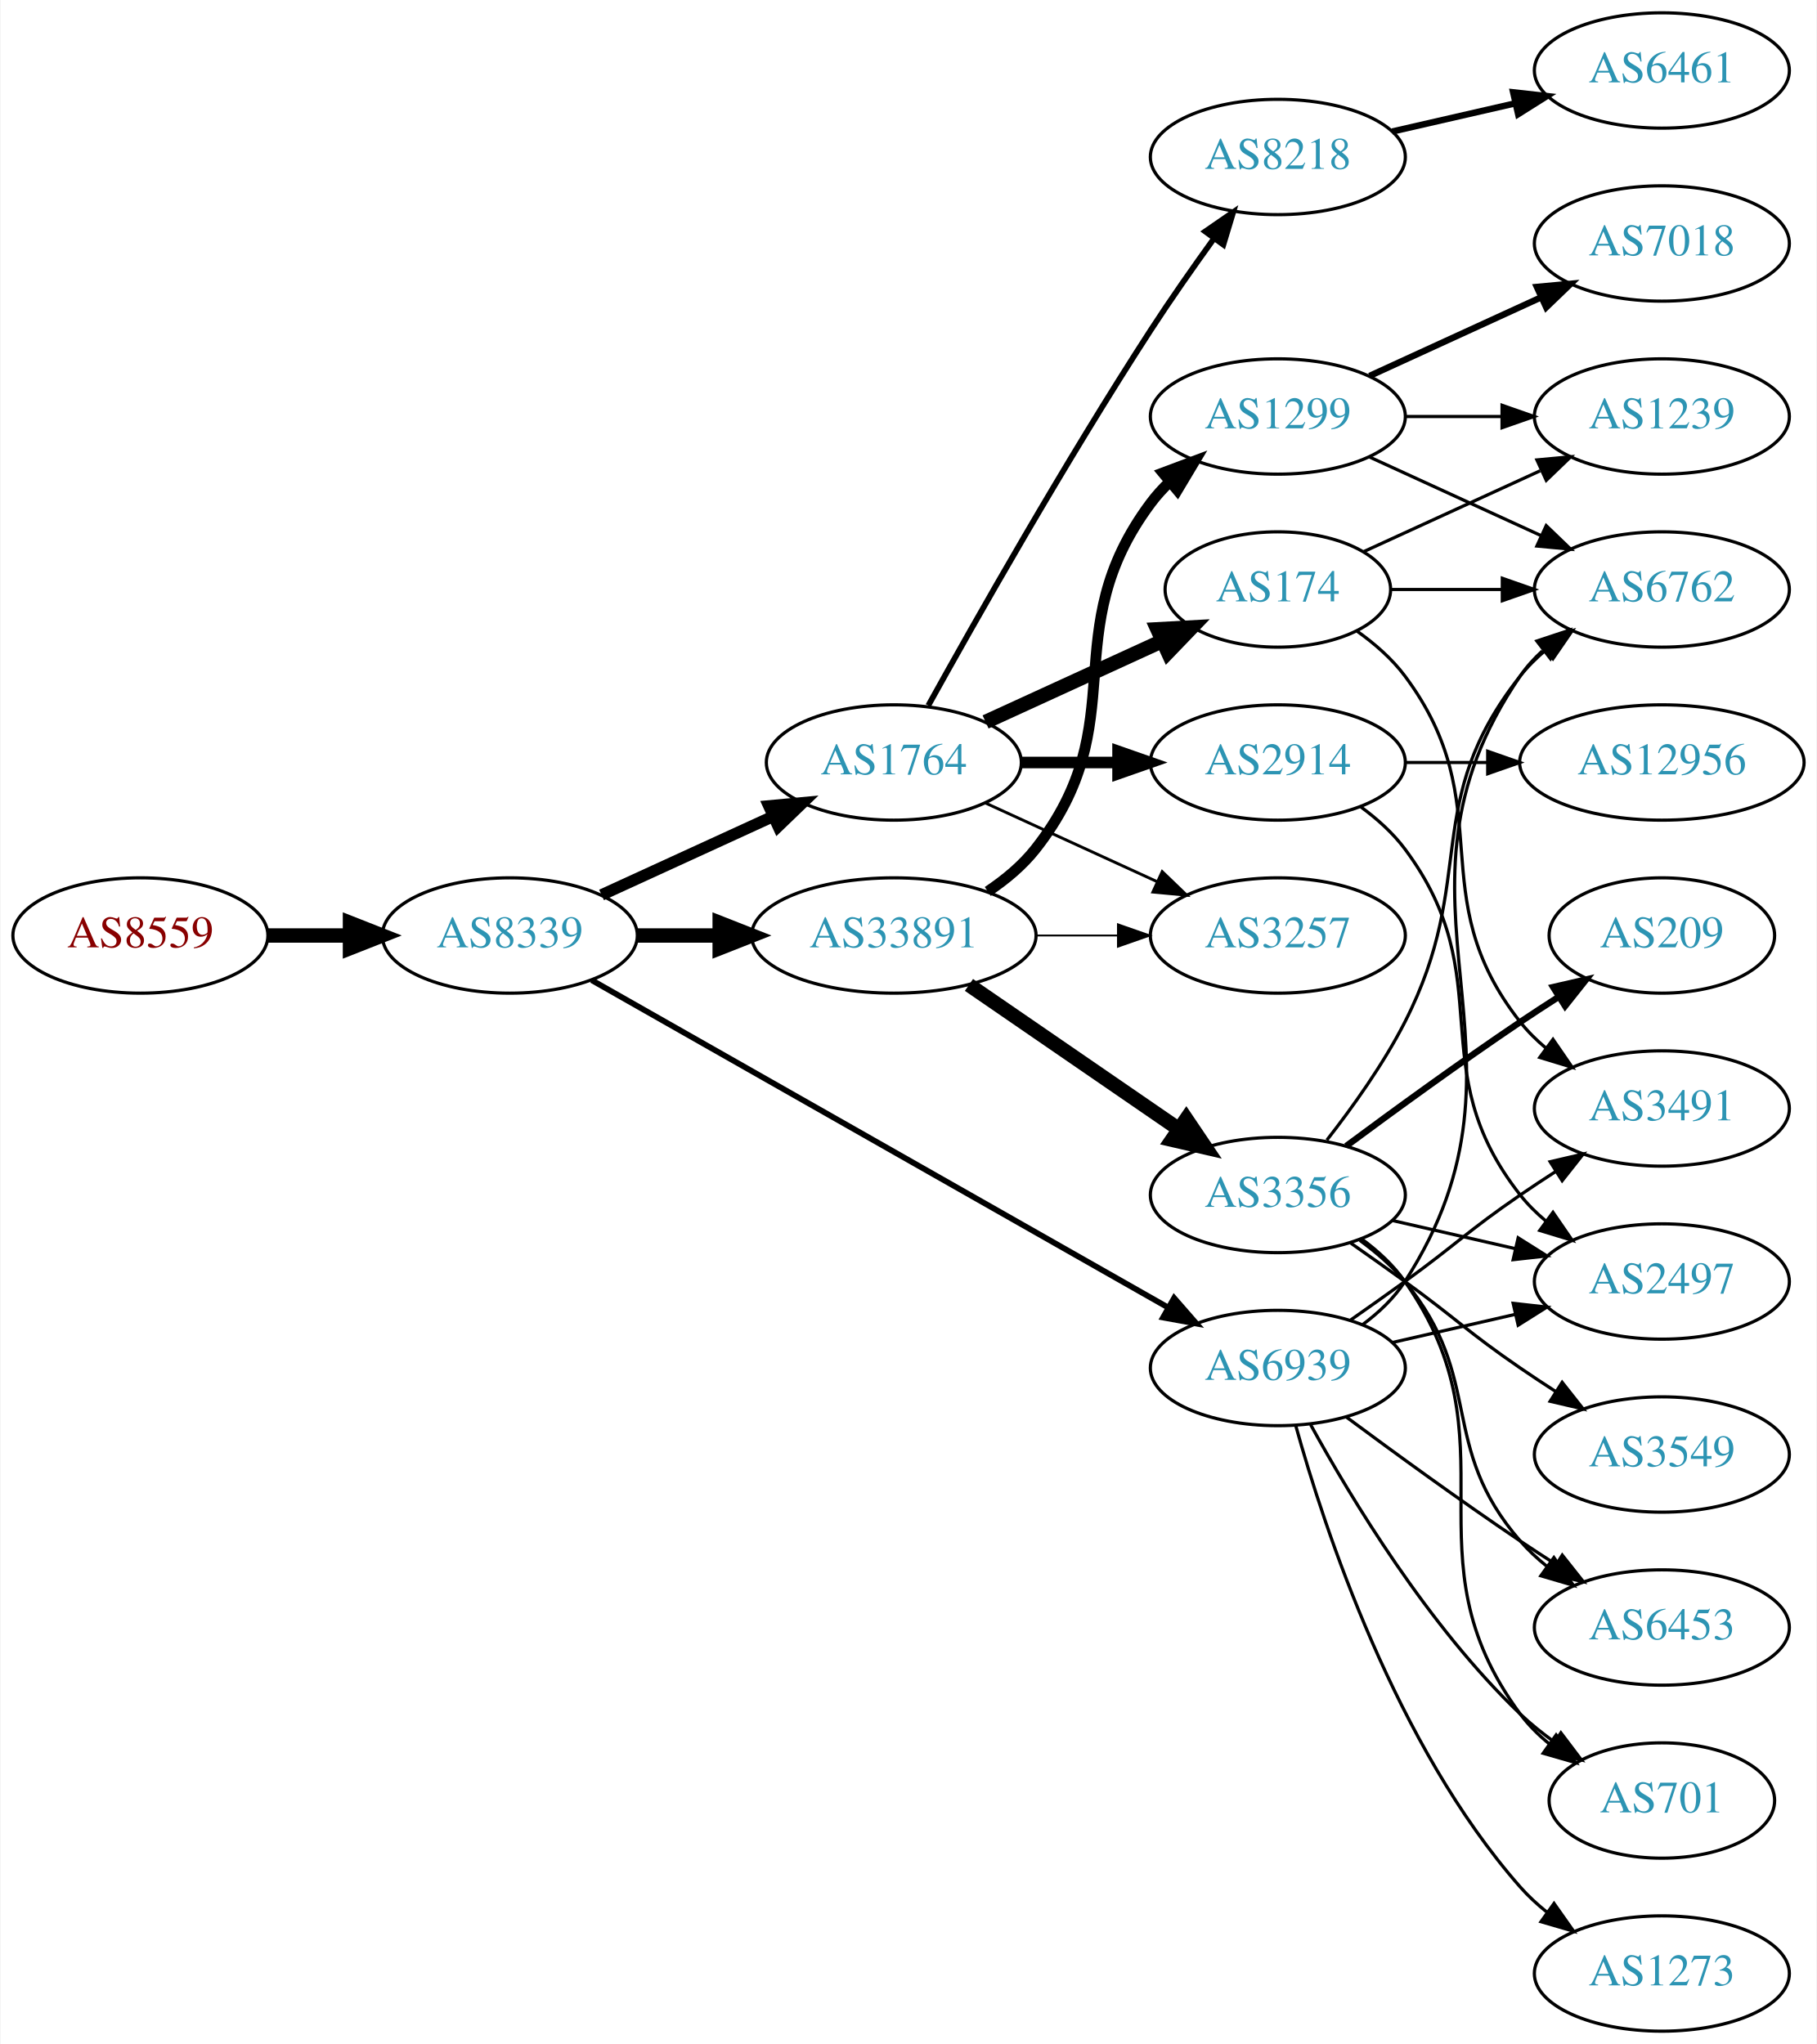
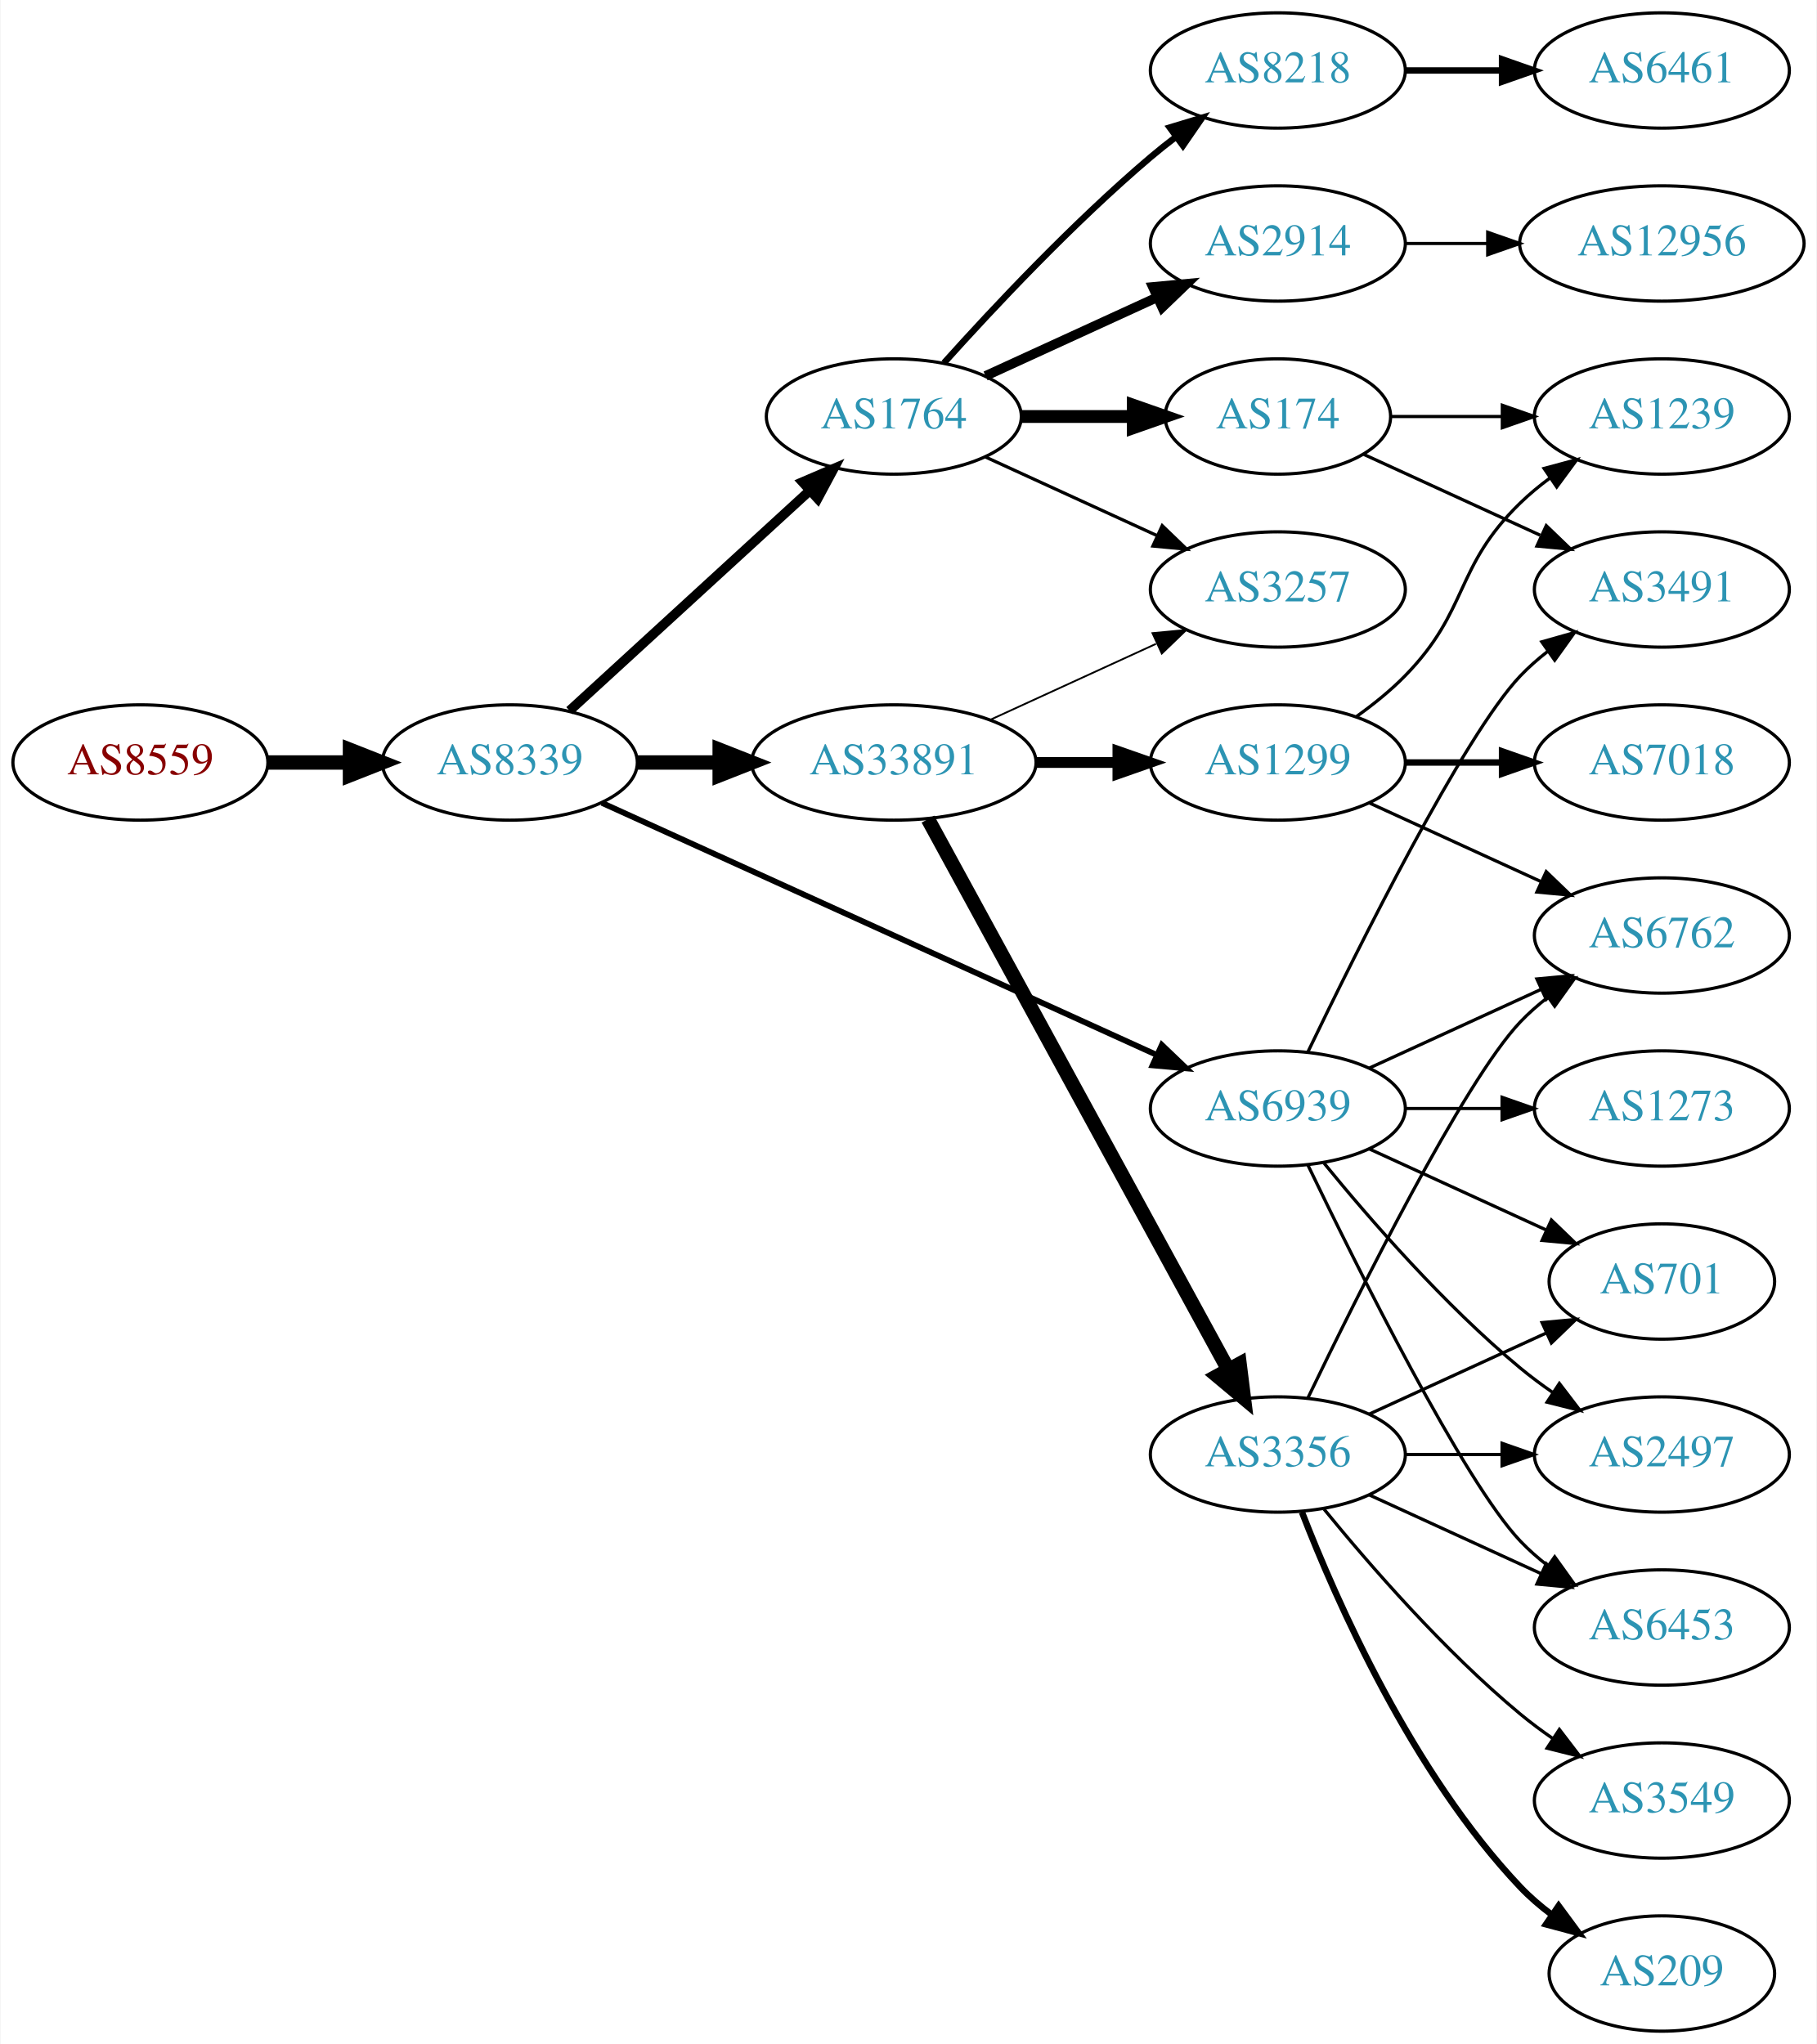
<svg xmlns="http://www.w3.org/2000/svg" xmlns:xlink="http://www.w3.org/1999/xlink" width="567pt" height="638pt" viewBox="0.00 0.00 566.66 638.00">
  <g id="graph0" class="graph" transform="scale(1 1) rotate(0) translate(4 634)">
    <polygon fill="white" stroke="none" points="-4,4 -4,-634 562.663,-634 562.663,4 -4,4" />
    <g id="node1" class="node">
      <g id="a_node1">
        <a xlink:href="/asn/8559" xlink:title="AS8559 ~ WELLCOM [AT]">
-           <ellipse fill="#ffffff" stroke="black" cx="39.647" cy="-342" rx="39.794" ry="18" />
-           <text text-anchor="middle" x="39.647" y="-338.3" font-family="Times,serif" font-size="14.00" fill="#880000">AS8559</text>
+           <ellipse fill="#ffffff" stroke="black" cx="39.647" cy="-396" rx="39.794" ry="18" />
+           <text text-anchor="middle" x="39.647" y="-392.3" font-family="Times,serif" font-size="14.00" fill="#880000">AS8559</text>
        </a>
      </g>
    </g>
    <g id="node2" class="node">
      <g id="a_node2">
        <a xlink:href="/asn/8339" xlink:title="AS8339 ~ kabelplus GmbH [AT]">
-           <ellipse fill="#ffffff" stroke="black" cx="154.939" cy="-342" rx="39.794" ry="18" />
-           <text text-anchor="middle" x="154.939" y="-338.3" font-family="Times,serif" font-size="14.00" fill="#2c94b3">AS8339</text>
+           <ellipse fill="#ffffff" stroke="black" cx="154.939" cy="-396" rx="39.794" ry="18" />
+           <text text-anchor="middle" x="154.939" y="-392.3" font-family="Times,serif" font-size="14.00" fill="#2c94b3">AS8339</text>
        </a>
      </g>
    </g>
    <g id="edge1" class="edge">
-       <path fill="none" stroke="black" stroke-width="4.5" d="M79.319,-342C87.522,-342 96.286,-342 104.818,-342" />
-       <polygon fill="black" stroke="black" stroke-width="4.5" points="105.057,-345.938 115.057,-342 105.057,-338.063 105.057,-345.938" />
+       <path fill="none" stroke="black" stroke-width="4.5" d="M79.319,-396C87.522,-396 96.286,-396 104.818,-396" />
+       <polygon fill="black" stroke="black" stroke-width="4.5" points="105.057,-399.938 115.057,-396 105.057,-392.063 105.057,-399.938" />
    </g>
    <g id="node3" class="node">
      <g id="a_node3">
        <a xlink:href="/asn/1764" xlink:title="AS1764 ~ NEXTLAYER-AS [AT]">
-           <ellipse fill="#ffffff" stroke="black" cx="274.782" cy="-396" rx="39.794" ry="18" />
-           <text text-anchor="middle" x="274.782" y="-392.3" font-family="Times,serif" font-size="14.00" fill="#2c94b3">AS1764</text>
+           <ellipse fill="#ffffff" stroke="black" cx="274.782" cy="-504" rx="39.794" ry="18" />
+           <text text-anchor="middle" x="274.782" y="-500.3" font-family="Times,serif" font-size="14.00" fill="#2c94b3">AS1764</text>
        </a>
      </g>
    </g>
    <g id="edge2" class="edge">
-       <path fill="none" stroke="black" stroke-width="3.6" d="M183.568,-354.661C199.525,-361.973 219.796,-371.261 237.079,-379.181" />
-       <polygon fill="black" stroke="black" stroke-width="3.6" points="235.777,-382.435 246.326,-383.419 238.693,-376.071 235.777,-382.435" />
+       <path fill="none" stroke="black" stroke-width="3" d="M173.582,-412.169C193.454,-430.382 225.917,-460.133 248.486,-480.817" />
+       <polygon fill="black" stroke="black" stroke-width="3" points="246.282,-483.545 256.019,-487.721 251.012,-478.384 246.282,-483.545" />
    </g>
    <g id="node4" class="node">
      <g id="a_node4">
        <a xlink:href="/asn/33891" xlink:title="AS33891 ~ CORE-BACKBONE GMBH GLOBAL NETWORK [DE]">
-           <ellipse fill="#ffffff" stroke="black" cx="274.782" cy="-342" rx="44.393" ry="18" />
-           <text text-anchor="middle" x="274.782" y="-338.3" font-family="Times,serif" font-size="14.00" fill="#2c94b3">AS33891</text>
+           <ellipse fill="#ffffff" stroke="black" cx="274.782" cy="-396" rx="44.393" ry="18" />
+           <text text-anchor="middle" x="274.782" y="-392.3" font-family="Times,serif" font-size="14.00" fill="#2c94b3">AS33891</text>
        </a>
      </g>
    </g>
    <g id="edge3" class="edge">
-       <path fill="none" stroke="black" stroke-width="4.5" d="M194.852,-342C202.955,-342 211.63,-342 220.156,-342" />
-       <polygon fill="black" stroke="black" stroke-width="4.5" points="220.434,-345.938 230.434,-342 220.434,-338.063 220.434,-345.938" />
+       <path fill="none" stroke="black" stroke-width="4.5" d="M194.852,-396C202.955,-396 211.63,-396 220.156,-396" />
+       <polygon fill="black" stroke="black" stroke-width="4.5" points="220.434,-399.938 230.434,-396 220.434,-392.063 220.434,-399.938" />
    </g>
    <g id="node5" class="node">
      <g id="a_node5">
        <a xlink:href="/asn/6939" xlink:title="AS6939 ~ Hurricane Electric LLC [US]">
-           <ellipse fill="#ffffff" stroke="black" cx="394.625" cy="-207" rx="39.794" ry="18" />
-           <text text-anchor="middle" x="394.625" y="-203.3" font-family="Times,serif" font-size="14.00" fill="#2c94b3">AS6939</text>
+           <ellipse fill="#ffffff" stroke="black" cx="394.625" cy="-288" rx="39.794" ry="18" />
+           <text text-anchor="middle" x="394.625" y="-284.3" font-family="Times,serif" font-size="14.00" fill="#2c94b3">AS6939</text>
        </a>
      </g>
    </g>
    <g id="edge4" class="edge">
-       <path fill="none" stroke="black" stroke-width="1.8" d="M180.481,-328.061C223.381,-303.695 312.036,-253.341 360.392,-225.875" />
-       <polygon fill="black" stroke="black" stroke-width="1.8" points="362.25,-228.845 369.217,-220.863 358.793,-222.759 362.25,-228.845" />
+       <path fill="none" stroke="black" stroke-width="1.8" d="M183.67,-383.4C226.518,-363.93 308.855,-326.518 356.698,-304.779" />
+       <polygon fill="black" stroke="black" stroke-width="1.8" points="358.414,-307.843 366.071,-300.52 355.518,-301.47 358.414,-307.843" />
    </g>
    <g id="node6" class="node">
      <g id="a_node6">
-         <a xlink:href="/asn/2914" xlink:title="AS2914 ~ NTT America, Inc. [US]">
-           <ellipse fill="#ffffff" stroke="black" cx="394.625" cy="-396" rx="39.794" ry="18" />
-           <text text-anchor="middle" x="394.625" y="-392.3" font-family="Times,serif" font-size="14.00" fill="#2c94b3">AS2914</text>
+         <a xlink:href="/asn/8218" xlink:title="AS8218 ~ legacy Neotelecoms [FR]">
+           <ellipse fill="#ffffff" stroke="black" cx="394.625" cy="-612" rx="39.794" ry="18" />
+           <text text-anchor="middle" x="394.625" y="-608.3" font-family="Times,serif" font-size="14.00" fill="#2c94b3">AS8218</text>
        </a>
      </g>
    </g>
    <g id="edge5" class="edge">
-       <path fill="none" stroke="black" stroke-width="3.6" d="M314.695,-396C324.248,-396 334.598,-396 344.56,-396" />
-       <polygon fill="black" stroke="black" stroke-width="3.6" points="344.753,-399.5 354.753,-396 344.753,-392.5 344.753,-399.5" />
+       <path fill="none" stroke="black" stroke-width="2" d="M290.428,-520.725C305.729,-537.765 330.826,-564.523 354.978,-585 357.475,-587.117 360.136,-589.232 362.847,-591.293" />
+       <polygon fill="black" stroke="black" stroke-width="2" points="360.884,-594.194 371.023,-597.266 365.013,-588.541 360.884,-594.194" />
    </g>
    <g id="node7" class="node">
      <g id="a_node7">
-         <a xlink:href="/asn/8218" xlink:title="AS8218 ~ legacy Neotelecoms [FR]">
-           <ellipse fill="#ffffff" stroke="black" cx="394.625" cy="-585" rx="39.794" ry="18" />
-           <text text-anchor="middle" x="394.625" y="-581.3" font-family="Times,serif" font-size="14.00" fill="#2c94b3">AS8218</text>
+         <a xlink:href="/asn/2914" xlink:title="AS2914 ~ NTT America, Inc. [US]">
+           <ellipse fill="#ffffff" stroke="black" cx="394.625" cy="-558" rx="39.794" ry="18" />
+           <text text-anchor="middle" x="394.625" y="-554.3" font-family="Times,serif" font-size="14.00" fill="#2c94b3">AS2914</text>
        </a>
      </g>
    </g>
    <g id="edge6" class="edge">
-       <path fill="none" stroke="black" stroke-width="1.8" d="M285.535,-413.783C300.011,-439.901 328.344,-489.977 354.978,-531 361.163,-540.526 368.311,-550.717 374.764,-559.651" />
-       <polygon fill="black" stroke="black" stroke-width="1.8" points="371.965,-561.751 380.685,-567.768 377.62,-557.626 371.965,-561.751" />
+       <path fill="none" stroke="black" stroke-width="3" d="M303.411,-516.661C319.368,-523.973 339.638,-533.261 356.921,-541.181" />
+       <polygon fill="black" stroke="black" stroke-width="3" points="355.62,-544.435 366.169,-545.419 358.536,-538.071 355.62,-544.435" />
    </g>
    <g id="node8" class="node">
      <g id="a_node8">
        <a xlink:href="/asn/174" xlink:title="AS174 ~ Cogent Communications [US]">
-           <ellipse fill="#ffffff" stroke="black" cx="394.625" cy="-450" rx="35.194" ry="18" />
-           <text text-anchor="middle" x="394.625" y="-446.3" font-family="Times,serif" font-size="14.00" fill="#2c94b3">AS174</text>
+           <ellipse fill="#ffffff" stroke="black" cx="394.625" cy="-504" rx="35.194" ry="18" />
+           <text text-anchor="middle" x="394.625" y="-500.3" font-family="Times,serif" font-size="14.00" fill="#2c94b3">AS174</text>
        </a>
      </g>
    </g>
    <g id="edge7" class="edge">
-       <path fill="none" stroke="black" stroke-width="4.5" d="M303.411,-408.661C319.827,-416.183 340.809,-425.798 358.406,-433.861" />
-       <polygon fill="black" stroke="black" stroke-width="4.5" points="357.052,-437.572 367.783,-438.158 360.332,-430.413 357.052,-437.572" />
+       <path fill="none" stroke="black" stroke-width="4" d="M314.695,-504C325.782,-504 337.941,-504 349.323,-504" />
+       <polygon fill="black" stroke="black" stroke-width="4" points="349.505,-507.5 359.505,-504 349.505,-500.5 349.505,-507.5" />
    </g>
    <g id="node9" class="node">
      <g id="a_node9">
        <a xlink:href="/asn/3257" xlink:title="AS3257 ~ GTT [DE]">
-           <ellipse fill="#ffffff" stroke="black" cx="394.625" cy="-342" rx="39.794" ry="18" />
-           <text text-anchor="middle" x="394.625" y="-338.3" font-family="Times,serif" font-size="14.00" fill="#2c94b3">AS3257</text>
+           <ellipse fill="#ffffff" stroke="black" cx="394.625" cy="-450" rx="39.794" ry="18" />
+           <text text-anchor="middle" x="394.625" y="-446.3" font-family="Times,serif" font-size="14.00" fill="#2c94b3">AS3257</text>
        </a>
      </g>
    </g>
    <g id="edge8" class="edge">
-       <path fill="none" stroke="black" stroke-width="0.9" d="M303.411,-383.339C319.368,-376.027 339.638,-366.739 356.921,-358.819" />
-       <polygon fill="black" stroke="black" stroke-width="0.9" points="358.536,-361.929 366.169,-354.581 355.62,-355.565 358.536,-361.929" />
-     </g>
-     <g id="edge11" class="edge">
-       <path fill="none" stroke="black" stroke-width="0.562" d="M318.993,-342C327.306,-342 336.068,-342 344.551,-342" />
-       <polygon fill="black" stroke="black" stroke-width="0.562" points="344.709,-345.5 354.709,-342 344.709,-338.5 344.709,-345.5" />
-     </g>
-     <g id="node10" class="node">
-       <g id="a_node10">
-         <a xlink:href="/asn/1299" xlink:title="AS1299 ~ Telia Carrier [EU]">
-           <ellipse fill="#ffffff" stroke="black" cx="394.625" cy="-504" rx="39.794" ry="18" />
-           <text text-anchor="middle" x="394.625" y="-500.3" font-family="Times,serif" font-size="14.00" fill="#2c94b3">AS1299</text>
-         </a>
-       </g>
-     </g>
-     <g id="edge9" class="edge">
-       <path fill="none" stroke="black" stroke-width="3.375" d="M304.098,-355.739C309.613,-359.433 314.93,-363.858 318.978,-369 350.277,-408.754 324.707,-436.458 354.978,-477 356.723,-479.336 358.73,-481.545 360.893,-483.617" />
-       <polygon fill="black" stroke="black" stroke-width="3.375" points="358.771,-486.405 368.694,-490.118 363.253,-481.027 358.771,-486.405" />
+       <path fill="none" stroke="black" d="M303.411,-491.339C319.368,-484.027 339.638,-474.739 356.921,-466.819" />
+       <polygon fill="black" stroke="black" points="358.536,-469.929 366.169,-462.581 355.62,-463.565 358.536,-469.929" />
+     </g>
+     <g id="edge12" class="edge">
+       <path fill="none" stroke="black" stroke-width="0.562" d="M304.912,-409.348C320.523,-416.502 339.92,-425.391 356.593,-433.03" />
+       <polygon fill="black" stroke="black" stroke-width="0.562" points="355.496,-436.378 366.045,-437.362 358.412,-430.014 355.496,-436.378" />
    </g>
    <g id="node11" class="node">
      <g id="a_node11">
        <a xlink:href="/asn/3356" xlink:title="AS3356 ~ Level 3 Parent, LLC [US]">
-           <ellipse fill="#ffffff" stroke="black" cx="394.625" cy="-261" rx="39.794" ry="18" />
-           <text text-anchor="middle" x="394.625" y="-257.3" font-family="Times,serif" font-size="14.00" fill="#2c94b3">AS3356</text>
+           <ellipse fill="#ffffff" stroke="black" cx="394.625" cy="-180" rx="39.794" ry="18" />
+           <text text-anchor="middle" x="394.625" y="-176.3" font-family="Times,serif" font-size="14.00" fill="#2c94b3">AS3356</text>
        </a>
      </g>
    </g>
    <g id="edge10" class="edge">
-       <path fill="none" stroke="black" stroke-width="4.5" d="M298.225,-326.574C316.806,-313.802 343.367,-295.545 363.746,-281.537" />
-       <polygon fill="black" stroke="black" stroke-width="4.5" points="366.05,-284.731 372.061,-275.822 361.589,-278.242 366.05,-284.731" />
-     </g>
-     <g id="node14" class="node">
-       <g id="a_node14">
+       <path fill="none" stroke="black" stroke-width="4.5" d="M285.426,-378.324C306.107,-340.416 354.82,-251.127 379.199,-206.441" />
+       <polygon fill="black" stroke="black" stroke-width="4.5" points="382.68,-208.282 384.013,-197.617 375.767,-204.51 382.68,-208.282" />
+     </g>
+     <g id="node12" class="node">
+       <g id="a_node12">
+         <a xlink:href="/asn/1299" xlink:title="AS1299 ~ Telia Carrier [EU]">
+           <ellipse fill="#ffffff" stroke="black" cx="394.625" cy="-396" rx="39.794" ry="18" />
+           <text text-anchor="middle" x="394.625" y="-392.3" font-family="Times,serif" font-size="14.00" fill="#2c94b3">AS1299</text>
+         </a>
+       </g>
+     </g>
+     <g id="edge11" class="edge">
+       <path fill="none" stroke="black" stroke-width="3.375" d="M318.993,-396C327.306,-396 336.068,-396 344.551,-396" />
+       <polygon fill="black" stroke="black" stroke-width="3.375" points="344.709,-399.5 354.709,-396 344.709,-392.5 344.709,-399.5" />
+     </g>
+     <g id="node13" class="node">
+       <g id="a_node13">
        <a xlink:href="/asn/6762" xlink:title="AS6762 ~ TELECOM ITALIA SPARKLE S.p.A. [IT]">
-           <ellipse fill="#ffffff" stroke="black" cx="514.467" cy="-450" rx="39.794" ry="18" />
-           <text text-anchor="middle" x="514.467" y="-446.3" font-family="Times,serif" font-size="14.00" fill="#2c94b3">AS6762</text>
-         </a>
-       </g>
-     </g>
-     <g id="edge30" class="edge">
-       <path fill="none" stroke="black" d="M421.061,-220.53C426.111,-224.278 430.89,-228.779 434.271,-234 480.746,-305.778 421.975,-352.434 470.271,-423 472.219,-425.846 474.576,-428.452 477.172,-430.824" />
-       <polygon fill="black" stroke="black" points="475.451,-433.917 485.508,-437.249 479.724,-428.372 475.451,-433.917" />
+           <ellipse fill="#ffffff" stroke="black" cx="514.467" cy="-342" rx="39.794" ry="18" />
+           <text text-anchor="middle" x="514.467" y="-338.3" font-family="Times,serif" font-size="14.00" fill="#2c94b3">AS6762</text>
+         </a>
+       </g>
+     </g>
+     <g id="edge25" class="edge">
+       <path fill="none" stroke="black" d="M423.253,-300.661C439.21,-307.973 459.481,-317.261 476.764,-325.181" />
+       <polygon fill="black" stroke="black" points="475.462,-328.435 486.011,-329.419 478.378,-322.071 475.462,-328.435" />
+     </g>
+     <g id="node15" class="node">
+       <g id="a_node15">
+         <a xlink:href="/asn/701" xlink:title="AS701 ~ UUNET [US]">
+           <ellipse fill="#ffffff" stroke="black" cx="514.467" cy="-234" rx="35.194" ry="18" />
+           <text text-anchor="middle" x="514.467" y="-230.3" font-family="Times,serif" font-size="14.00" fill="#2c94b3">AS701</text>
+         </a>
+       </g>
+     </g>
+     <g id="edge28" class="edge">
+       <path fill="none" stroke="black" d="M423.253,-275.339C439.67,-267.817 460.651,-258.202 478.248,-250.139" />
+       <polygon fill="black" stroke="black" points="479.993,-253.189 487.625,-245.842 477.076,-246.826 479.993,-253.189" />
+     </g>
+     <g id="node16" class="node">
+       <g id="a_node16">
+         <a xlink:href="/asn/2497" xlink:title="AS2497 ~ Internet Initiative Japan Inc. [JP]">
+           <ellipse fill="#ffffff" stroke="black" cx="514.467" cy="-180" rx="39.794" ry="18" />
+           <text text-anchor="middle" x="514.467" y="-176.3" font-family="Times,serif" font-size="14.00" fill="#2c94b3">AS2497</text>
+         </a>
+       </g>
+     </g>
+     <g id="edge26" class="edge">
+       <path fill="none" stroke="black" d="M409.044,-270.935C423.158,-253.625 446.573,-226.655 470.271,-207 473.487,-204.332 476.988,-201.73 480.558,-199.259" />
+       <polygon fill="black" stroke="black" points="482.482,-202.183 488.915,-193.764 478.636,-196.334 482.482,-202.183" />
    </g>
    <g id="node17" class="node">
      <g id="a_node17">
-         <a xlink:href="/asn/701" xlink:title="AS701 ~ UUNET [US]">
-           <ellipse fill="#ffffff" stroke="black" cx="514.467" cy="-72" rx="35.194" ry="18" />
-           <text text-anchor="middle" x="514.467" y="-68.3" font-family="Times,serif" font-size="14.00" fill="#2c94b3">AS701</text>
-         </a>
-       </g>
-     </g>
-     <g id="edge31" class="edge">
-       <path fill="none" stroke="black" d="M404.866,-189.287C417.411,-166.439 441.588,-126.389 470.271,-99 473.525,-95.893 477.192,-92.954 480.978,-90.24" />
-       <polygon fill="black" stroke="black" points="482.956,-93.128 489.347,-84.678 479.081,-87.299 482.956,-93.128" />
-     </g>
-     <g id="node18" class="node">
-       <g id="a_node18">
-         <a xlink:href="/asn/2497" xlink:title="AS2497 ~ Internet Initiative Japan Inc. [JP]">
-           <ellipse fill="#ffffff" stroke="black" cx="514.467" cy="-234" rx="39.794" ry="18" />
-           <text text-anchor="middle" x="514.467" y="-230.3" font-family="Times,serif" font-size="14.00" fill="#2c94b3">AS2497</text>
-         </a>
-       </g>
-     </g>
-     <g id="edge28" class="edge">
-       <path fill="none" stroke="black" d="M430.344,-214.955C442.344,-217.704 455.965,-220.825 468.657,-223.733" />
-       <polygon fill="black" stroke="black" points="468.06,-227.187 478.589,-226.009 469.623,-220.364 468.06,-227.187" />
-     </g>
-     <g id="node19" class="node">
-       <g id="a_node19">
        <a xlink:href="/asn/6453" xlink:title="AS6453 ~ TATA COMMUNICATIONS (AMERICA) INC [US]">
          <ellipse fill="#ffffff" stroke="black" cx="514.467" cy="-126" rx="39.794" ry="18" />
          <text text-anchor="middle" x="514.467" y="-122.3" font-family="Times,serif" font-size="14.00" fill="#2c94b3">AS6453</text>
        </a>
      </g>
    </g>
-     <g id="edge32" class="edge">
-       <path fill="none" stroke="black" d="M415.955,-191.723C430.817,-180.696 451.562,-165.593 470.271,-153 473.82,-150.611 477.57,-148.161 481.319,-145.758" />
-       <polygon fill="black" stroke="black" points="483.387,-148.591 489.967,-140.288 479.645,-142.675 483.387,-148.591" />
+     <g id="edge30" class="edge">
+       <path fill="none" stroke="black" d="M403.972,-270.405C419.439,-238.268 452.584,-171.66 470.271,-153 472.857,-150.272 475.774,-147.706 478.843,-145.323" />
+       <polygon fill="black" stroke="black" points="481.021,-148.07 487.191,-139.457 476.997,-142.342 481.021,-148.07" />
    </g>
    <g id="node21" class="node">
      <g id="a_node21">
        <a xlink:href="/asn/3491" xlink:title="AS3491 ~ PCCW Global, Inc. [US]">
-           <ellipse fill="#ffffff" stroke="black" cx="514.467" cy="-288" rx="39.794" ry="18" />
-           <text text-anchor="middle" x="514.467" y="-284.3" font-family="Times,serif" font-size="14.00" fill="#2c94b3">AS3491</text>
+           <ellipse fill="#ffffff" stroke="black" cx="514.467" cy="-450" rx="39.794" ry="18" />
+           <text text-anchor="middle" x="514.467" y="-446.3" font-family="Times,serif" font-size="14.00" fill="#2c94b3">AS3491</text>
        </a>
      </g>
    </g>
    <g id="edge27" class="edge">
-       <path fill="none" stroke="black" d="M417.382,-222.009C422.916,-225.879 428.835,-230.064 434.271,-234 450.471,-245.729 453.776,-249.689 470.271,-261 473.799,-263.419 477.537,-265.889 481.278,-268.302" />
-       <polygon fill="black" stroke="black" points="479.6,-271.382 489.919,-273.784 483.35,-265.472 479.6,-271.382" />
+       <path fill="none" stroke="black" d="M403.972,-305.595C419.439,-337.732 452.584,-404.34 470.271,-423 472.857,-425.728 475.774,-428.294 478.843,-430.677" />
+       <polygon fill="black" stroke="black" points="476.997,-433.658 487.191,-436.543 481.021,-427.93 476.997,-433.658" />
    </g>
    <g id="node23" class="node">
      <g id="a_node23">
        <a xlink:href="/asn/1273" xlink:title="AS1273 ~ Vodafone Group PLC [EU]">
-           <ellipse fill="#ffffff" stroke="black" cx="514.467" cy="-18" rx="39.794" ry="18" />
-           <text text-anchor="middle" x="514.467" y="-14.3" font-family="Times,serif" font-size="14.00" fill="#2c94b3">AS1273</text>
+           <ellipse fill="#ffffff" stroke="black" cx="514.467" cy="-288" rx="39.794" ry="18" />
+           <text text-anchor="middle" x="514.467" y="-284.3" font-family="Times,serif" font-size="14.00" fill="#2c94b3">AS1273</text>
        </a>
      </g>
    </g>
    <g id="edge29" class="edge">
-       <path fill="none" stroke="black" d="M400.197,-189.054C409.103,-157.005 431.387,-89.158 470.271,-45 472.755,-42.179 475.605,-39.551 478.63,-37.129" />
-       <polygon fill="black" stroke="black" points="480.816,-39.869 486.92,-31.209 476.748,-34.172 480.816,-39.869" />
-     </g>
-     <g id="edge25" class="edge">
-       <path fill="none" stroke="black" d="M420.555,-382.118C425.631,-378.389 430.549,-373.984 434.271,-369 464.542,-328.458 438.972,-300.754 470.271,-261 472.596,-258.047 475.34,-255.33 478.299,-252.853" />
-       <polygon fill="black" stroke="black" points="480.492,-255.585 486.496,-246.855 476.358,-249.936 480.492,-255.585" />
-     </g>
-     <g id="node22" class="node">
-       <g id="a_node22">
-         <a xlink:href="/asn/12956" xlink:title="AS12956 ~ TELXIUS [ES]">
-           <ellipse fill="#ffffff" stroke="black" cx="514.467" cy="-396" rx="44.393" ry="18" />
-           <text text-anchor="middle" x="514.467" y="-392.3" font-family="Times,serif" font-size="14.00" fill="#2c94b3">AS12956</text>
-         </a>
-       </g>
-     </g>
-     <g id="edge26" class="edge">
-       <path fill="none" stroke="black" d="M434.537,-396C442.64,-396 451.315,-396 459.841,-396" />
-       <polygon fill="black" stroke="black" points="460.119,-399.5 470.119,-396 460.119,-392.5 460.119,-399.5" />
-     </g>
-     <g id="node12" class="node">
-       <g id="a_node12">
+       <path fill="none" stroke="black" d="M434.537,-288C444.091,-288 454.44,-288 464.403,-288" />
+       <polygon fill="black" stroke="black" points="464.595,-291.5 474.595,-288 464.595,-284.5 464.595,-291.5" />
+     </g>
+     <g id="node10" class="node">
+       <g id="a_node10">
        <a xlink:href="/asn/6461" xlink:title="AS6461 ~ Zayo Bandwidth [US]">
          <ellipse fill="#ffffff" stroke="black" cx="514.467" cy="-612" rx="39.794" ry="18" />
          <text text-anchor="middle" x="514.467" y="-608.3" font-family="Times,serif" font-size="14.00" fill="#2c94b3">AS6461</text>
        </a>
      </g>
    </g>
-     <g id="edge12" class="edge">
-       <path fill="none" stroke="black" stroke-width="2" d="M430.344,-592.955C442.344,-595.704 455.965,-598.825 468.657,-601.733" />
-       <polygon fill="black" stroke="black" stroke-width="2" points="468.06,-605.187 478.589,-604.009 469.623,-598.364 468.06,-605.187" />
-     </g>
-     <g id="edge24" class="edge">
-       <path fill="none" stroke="black" d="M430.026,-450C440.85,-450 453.018,-450 464.645,-450" />
-       <polygon fill="black" stroke="black" points="464.676,-453.5 474.676,-450 464.676,-446.5 464.676,-453.5" />
-     </g>
-     <g id="node15" class="node">
-       <g id="a_node15">
+     <g id="edge9" class="edge">
+       <path fill="none" stroke="black" stroke-width="2" d="M434.537,-612C444.091,-612 454.44,-612 464.403,-612" />
+       <polygon fill="black" stroke="black" stroke-width="2" points="464.595,-615.5 474.595,-612 464.595,-608.5 464.595,-615.5" />
+     </g>
+     <g id="node19" class="node">
+       <g id="a_node19">
+         <a xlink:href="/asn/12956" xlink:title="AS12956 ~ TELXIUS [ES]">
+           <ellipse fill="#ffffff" stroke="black" cx="514.467" cy="-558" rx="44.393" ry="18" />
+           <text text-anchor="middle" x="514.467" y="-554.3" font-family="Times,serif" font-size="14.00" fill="#2c94b3">AS12956</text>
+         </a>
+       </g>
+     </g>
+     <g id="edge19" class="edge">
+       <path fill="none" stroke="black" d="M434.537,-558C442.64,-558 451.315,-558 459.841,-558" />
+       <polygon fill="black" stroke="black" points="460.119,-561.5 470.119,-558 460.119,-554.5 460.119,-561.5" />
+     </g>
+     <g id="node20" class="node">
+       <g id="a_node20">
        <a xlink:href="/asn/1239" xlink:title="AS1239 ~ Sprint [US]">
          <ellipse fill="#ffffff" stroke="black" cx="514.467" cy="-504" rx="39.794" ry="18" />
          <text text-anchor="middle" x="514.467" y="-500.3" font-family="Times,serif" font-size="14.00" fill="#2c94b3">AS1239</text>
        </a>
      </g>
    </g>
+     <g id="edge20" class="edge">
+       <path fill="none" stroke="black" d="M430.026,-504C440.85,-504 453.018,-504 464.645,-504" />
+       <polygon fill="black" stroke="black" points="464.676,-507.5 474.676,-504 464.676,-500.5 464.676,-507.5" />
+     </g>
+     <g id="edge21" class="edge">
+       <path fill="none" stroke="black" d="M421.486,-492.149C437.606,-484.762 458.609,-475.138 476.474,-466.952" />
+       <polygon fill="black" stroke="black" points="478.392,-469.923 486.025,-462.575 475.476,-463.559 478.392,-469.923" />
+     </g>
+     <g id="edge13" class="edge">
+       <path fill="none" stroke="black" d="M403.972,-197.595C419.439,-229.732 452.584,-296.34 470.271,-315 472.857,-317.728 475.774,-320.294 478.843,-322.677" />
+       <polygon fill="black" stroke="black" points="476.997,-325.658 487.191,-328.543 481.021,-319.93 476.997,-325.658" />
+     </g>
+     <g id="node14" class="node">
+       <g id="a_node14">
+         <a xlink:href="/asn/3549" xlink:title="AS3549 ~ Level 3 Parent, LLC [US]">
+           <ellipse fill="#ffffff" stroke="black" cx="514.467" cy="-72" rx="39.794" ry="18" />
+           <text text-anchor="middle" x="514.467" y="-68.3" font-family="Times,serif" font-size="14.00" fill="#2c94b3">AS3549</text>
+         </a>
+       </g>
+     </g>
+     <g id="edge14" class="edge">
+       <path fill="none" stroke="black" d="M409.044,-162.935C423.158,-145.625 446.573,-118.655 470.271,-99 473.487,-96.332 476.988,-93.73 480.558,-91.259" />
+       <polygon fill="black" stroke="black" points="482.482,-94.183 488.915,-85.764 478.636,-88.334 482.482,-94.183" />
+     </g>
+     <g id="edge15" class="edge">
+       <path fill="none" stroke="black" d="M423.253,-192.661C439.67,-200.183 460.651,-209.798 478.248,-217.861" />
+       <polygon fill="black" stroke="black" points="477.076,-221.174 487.625,-222.158 479.993,-214.811 477.076,-221.174" />
+     </g>
+     <g id="edge16" class="edge">
+       <path fill="none" stroke="black" d="M434.537,-180C444.091,-180 454.44,-180 464.403,-180" />
+       <polygon fill="black" stroke="black" points="464.595,-183.5 474.595,-180 464.595,-176.5 464.595,-183.5" />
+     </g>
+     <g id="edge17" class="edge">
+       <path fill="none" stroke="black" d="M423.253,-167.339C439.21,-160.027 459.481,-150.739 476.764,-142.819" />
+       <polygon fill="black" stroke="black" points="478.378,-145.929 486.011,-138.581 475.462,-139.565 478.378,-145.929" />
+     </g>
+     <g id="node18" class="node">
+       <g id="a_node18">
+         <a xlink:href="/asn/209" xlink:title="AS209 ~ CenturyLink Communications, LLC [US]">
+           <ellipse fill="#ffffff" stroke="black" cx="514.467" cy="-18" rx="35.194" ry="18" />
+           <text text-anchor="middle" x="514.467" y="-14.3" font-family="Times,serif" font-size="14.00" fill="#2c94b3">AS209</text>
+         </a>
+       </g>
+     </g>
+     <g id="edge18" class="edge">
+       <path fill="none" stroke="black" stroke-width="2" d="M402.148,-162.006C412.898,-134.272 436.555,-80.571 470.271,-45 473.214,-41.895 476.587,-38.999 480.123,-36.345" />
+       <polygon fill="black" stroke="black" stroke-width="2" points="482.252,-39.129 488.542,-30.603 478.308,-33.346 482.252,-39.129" />
+     </g>
    <g id="edge22" class="edge">
-       <path fill="none" stroke="black" d="M421.486,-461.851C437.606,-469.238 458.609,-478.862 476.474,-487.048" />
-       <polygon fill="black" stroke="black" points="475.476,-490.441 486.025,-491.425 478.392,-484.077 475.476,-490.441" />
+       <path fill="none" stroke="black" d="M423.253,-383.339C439.21,-376.027 459.481,-366.739 476.764,-358.819" />
+       <polygon fill="black" stroke="black" points="478.378,-361.929 486.011,-354.581 475.462,-355.565 478.378,-361.929" />
+     </g>
+     <g id="edge24" class="edge">
+       <path fill="none" stroke="black" d="M419.219,-410.389C424.475,-414.148 429.806,-418.437 434.271,-423 454.443,-443.617 449.578,-456.906 470.271,-477 473.116,-479.763 476.29,-482.386 479.59,-484.834" />
+       <polygon fill="black" stroke="black" points="477.707,-487.786 487.938,-490.538 481.656,-482.006 477.707,-487.786" />
+     </g>
+     <g id="node22" class="node">
+       <g id="a_node22">
+         <a xlink:href="/asn/7018" xlink:title="AS7018 ~ AT&amp;T Services, Inc. [US]">
+           <ellipse fill="#ffffff" stroke="black" cx="514.467" cy="-396" rx="39.794" ry="18" />
+           <text text-anchor="middle" x="514.467" y="-392.3" font-family="Times,serif" font-size="14.00" fill="#2c94b3">AS7018</text>
+         </a>
+       </g>
    </g>
    <g id="edge23" class="edge">
-       <path fill="none" stroke="black" d="M419.351,-436.989C424.847,-433.081 430.256,-428.378 434.271,-423 464.542,-382.458 438.972,-354.754 470.271,-315 472.596,-312.047 475.34,-309.33 478.299,-306.853" />
-       <polygon fill="black" stroke="black" points="480.492,-309.585 486.496,-300.855 476.358,-303.936 480.492,-309.585" />
-     </g>
-     <g id="node13" class="node">
-       <g id="a_node13">
-         <a xlink:href="/asn/7018" xlink:title="AS7018 ~ AT&amp;T Services, Inc. [US]">
-           <ellipse fill="#ffffff" stroke="black" cx="514.467" cy="-558" rx="39.794" ry="18" />
-           <text text-anchor="middle" x="514.467" y="-554.3" font-family="Times,serif" font-size="14.00" fill="#2c94b3">AS7018</text>
-         </a>
-       </g>
-     </g>
-     <g id="edge13" class="edge">
-       <path fill="none" stroke="black" stroke-width="2" d="M423.253,-516.661C439.21,-523.973 459.481,-533.261 476.764,-541.181" />
-       <polygon fill="black" stroke="black" stroke-width="2" points="475.462,-544.435 486.011,-545.419 478.378,-538.071 475.462,-544.435" />
-     </g>
-     <g id="edge14" class="edge">
-       <path fill="none" stroke="black" d="M423.253,-491.339C439.21,-484.027 459.481,-474.739 476.764,-466.819" />
-       <polygon fill="black" stroke="black" points="478.378,-469.929 486.011,-462.581 475.462,-463.565 478.378,-469.929" />
-     </g>
-     <g id="edge15" class="edge">
-       <path fill="none" stroke="black" d="M434.537,-504C444.091,-504 454.44,-504 464.403,-504" />
-       <polygon fill="black" stroke="black" points="464.595,-507.5 474.595,-504 464.595,-500.5 464.595,-507.5" />
-     </g>
-     <g id="edge21" class="edge">
-       <path fill="none" stroke="black" d="M409.921,-278.14C417.907,-288.353 427.569,-301.853 434.271,-315 457.251,-360.077 438.972,-383.246 470.271,-423 472.596,-425.953 475.34,-428.67 478.299,-431.147" />
-       <polygon fill="black" stroke="black" points="476.358,-434.064 486.496,-437.145 480.492,-428.415 476.358,-434.064" />
-     </g>
-     <g id="node16" class="node">
-       <g id="a_node16">
-         <a xlink:href="/asn/209" xlink:title="AS209 ~ CenturyLink Communications, LLC [US]">
-           <ellipse fill="#ffffff" stroke="black" cx="514.467" cy="-342" rx="35.194" ry="18" />
-           <text text-anchor="middle" x="514.467" y="-338.3" font-family="Times,serif" font-size="14.00" fill="#2c94b3">AS209</text>
-         </a>
-       </g>
-     </g>
-     <g id="edge16" class="edge">
-       <path fill="none" stroke="black" stroke-width="2" d="M415.955,-276.277C430.817,-287.304 451.562,-302.407 470.271,-315 474.088,-317.569 478.138,-320.21 482.169,-322.786" />
-       <polygon fill="black" stroke="black" stroke-width="2" points="480.538,-325.895 490.863,-328.271 484.273,-319.975 480.538,-325.895" />
-     </g>
-     <g id="edge17" class="edge">
-       <path fill="none" stroke="black" d="M420.784,-247.284C425.848,-243.545 430.704,-239.096 434.271,-234 469.885,-183.131 433.368,-148.941 470.271,-99 472.814,-95.559 475.938,-92.455 479.333,-89.682" />
-       <polygon fill="black" stroke="black" points="481.471,-92.456 487.6,-83.814 477.42,-86.748 481.471,-92.456" />
-     </g>
-     <g id="edge18" class="edge">
-       <path fill="none" stroke="black" d="M430.344,-253.045C442.344,-250.296 455.965,-247.175 468.657,-244.267" />
-       <polygon fill="black" stroke="black" points="469.623,-247.636 478.589,-241.991 468.06,-240.813 469.623,-247.636" />
-     </g>
-     <g id="edge19" class="edge">
-       <path fill="none" stroke="black" d="M420.205,-246.844C425.3,-243.128 430.313,-238.799 434.271,-234 459.336,-203.606 444.437,-182.742 470.271,-153 472.736,-150.162 475.573,-147.523 478.59,-145.094" />
-       <polygon fill="black" stroke="black" points="480.777,-147.833 486.868,-139.164 476.701,-142.142 480.777,-147.833" />
-     </g>
-     <g id="node20" class="node">
-       <g id="a_node20">
-         <a xlink:href="/asn/3549" xlink:title="AS3549 ~ Level 3 Parent, LLC [US]">
-           <ellipse fill="#ffffff" stroke="black" cx="514.467" cy="-180" rx="39.794" ry="18" />
-           <text text-anchor="middle" x="514.467" y="-176.3" font-family="Times,serif" font-size="14.00" fill="#2c94b3">AS3549</text>
-         </a>
-       </g>
-     </g>
-     <g id="edge20" class="edge">
-       <path fill="none" stroke="black" d="M417.382,-245.991C422.916,-242.121 428.835,-237.936 434.271,-234 450.471,-222.271 453.776,-218.311 470.271,-207 473.799,-204.581 477.537,-202.111 481.278,-199.698" />
-       <polygon fill="black" stroke="black" points="483.35,-202.528 489.919,-194.216 479.6,-196.618 483.35,-202.528" />
+       <path fill="none" stroke="black" stroke-width="2" d="M434.537,-396C444.091,-396 454.44,-396 464.403,-396" />
+       <polygon fill="black" stroke="black" stroke-width="2" points="464.595,-399.5 474.595,-396 464.595,-392.5 464.595,-399.5" />
    </g>
  </g>
</svg>
